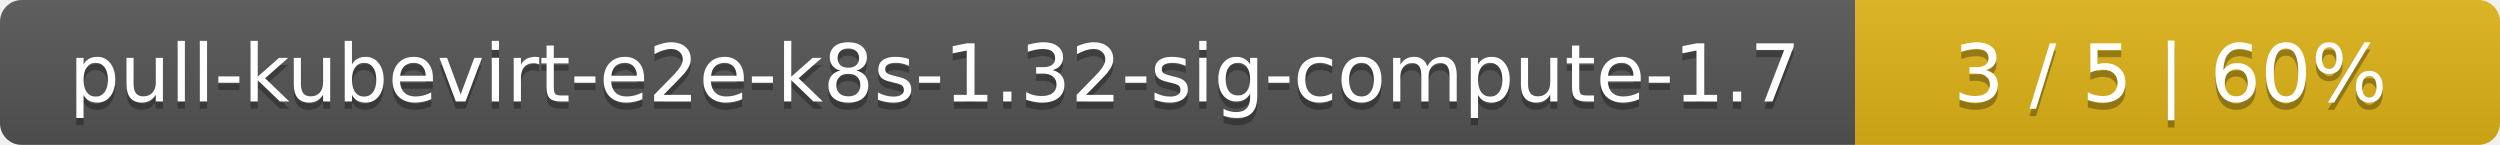
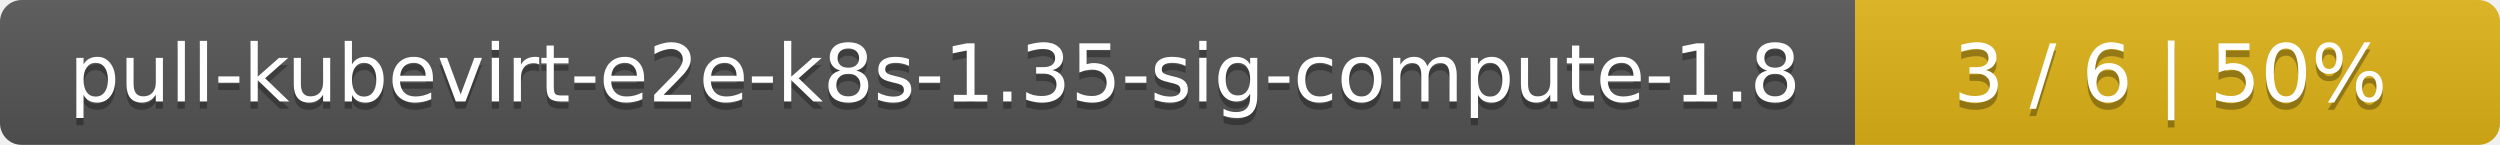
<svg xmlns="http://www.w3.org/2000/svg" width="345" height="20">
  <linearGradient id="smooth" x2="0" y2="100%">
    <stop offset="0" stop-color="#bbb" stop-opacity=".1" />
    <stop offset="1" stop-opacity=".1" />
  </linearGradient>
  <mask id="round">
    <rect width="345" height="20" rx="3" fill="#fff" />
  </mask>
  <g mask="url(#round)">
    <rect width="256" height="20" fill="#555" />
    <rect x="256" width="89" height="20" fill="#dfb317" />
    <rect width="345" height="20" fill="url(#smooth)" />
  </g>
  <g fill="#fff" text-anchor="middle" font-family="DejaVu Sans,Verdana,Geneva,sans-serif" font-size="11">
-     <text x="129" y="15" fill="#010101" fill-opacity=".3">pull-kubevirt-e2e-k8s-1.32-sig-compute-1.7</text>
-     <text x="129" y="14">pull-kubevirt-e2e-k8s-1.32-sig-compute-1.7</text>
-     <text x="299.5" y="15" fill="#010101" fill-opacity=".3">3 / 5    |    60%</text>
-     <text x="299.5" y="14">3 / 5    |    60%</text>
+     <text x="129" y="15" fill="#010101" fill-opacity=".3">pull-kubevirt-e2e-k8s-1.35-sig-compute-1.8</text>
+     <text x="129" y="14">pull-kubevirt-e2e-k8s-1.35-sig-compute-1.8</text>
+     <text x="299.5" y="15" fill="#010101" fill-opacity=".3">3 / 6    |    50%</text>
+     <text x="299.5" y="14">3 / 6    |    50%</text>
  </g>
</svg>
